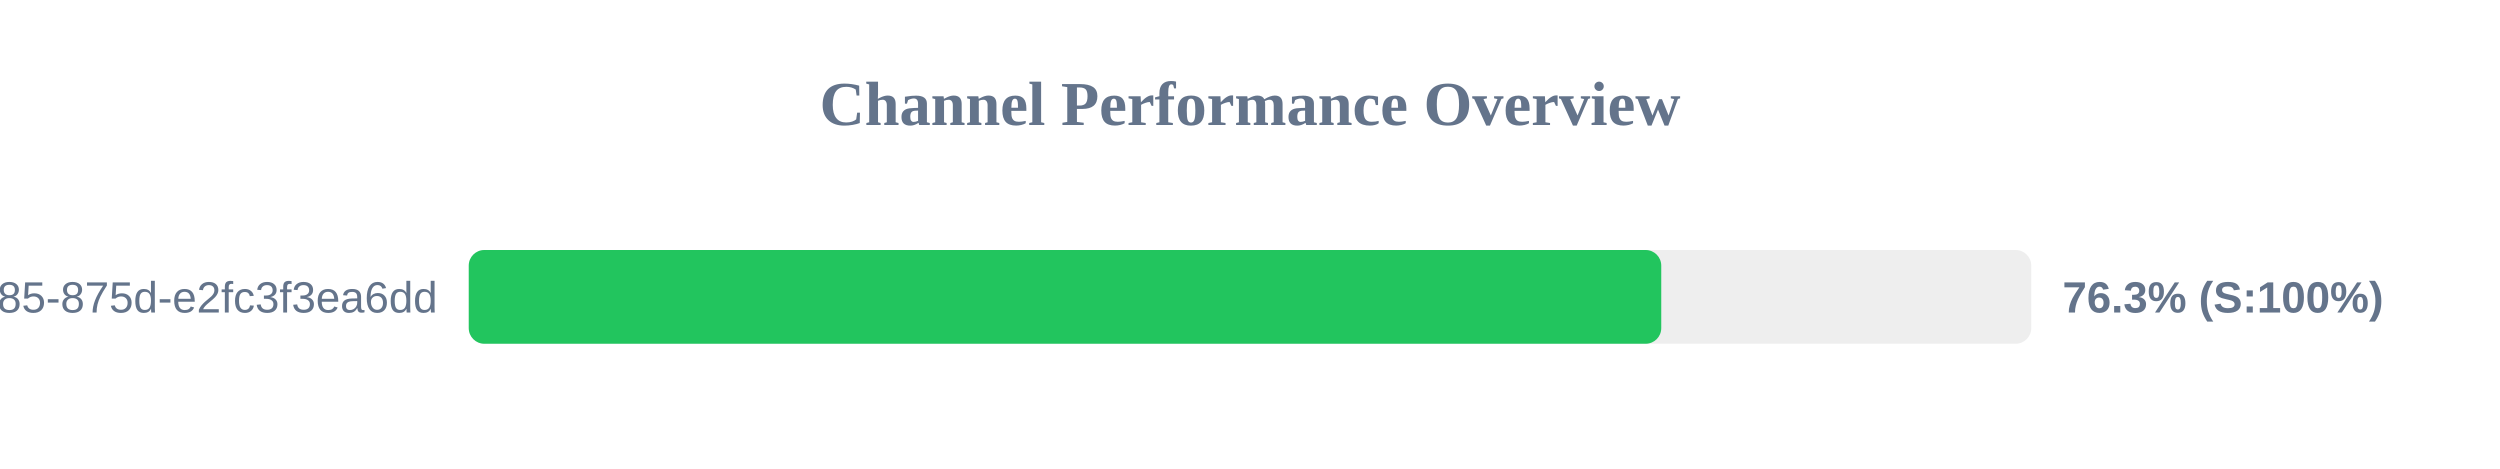
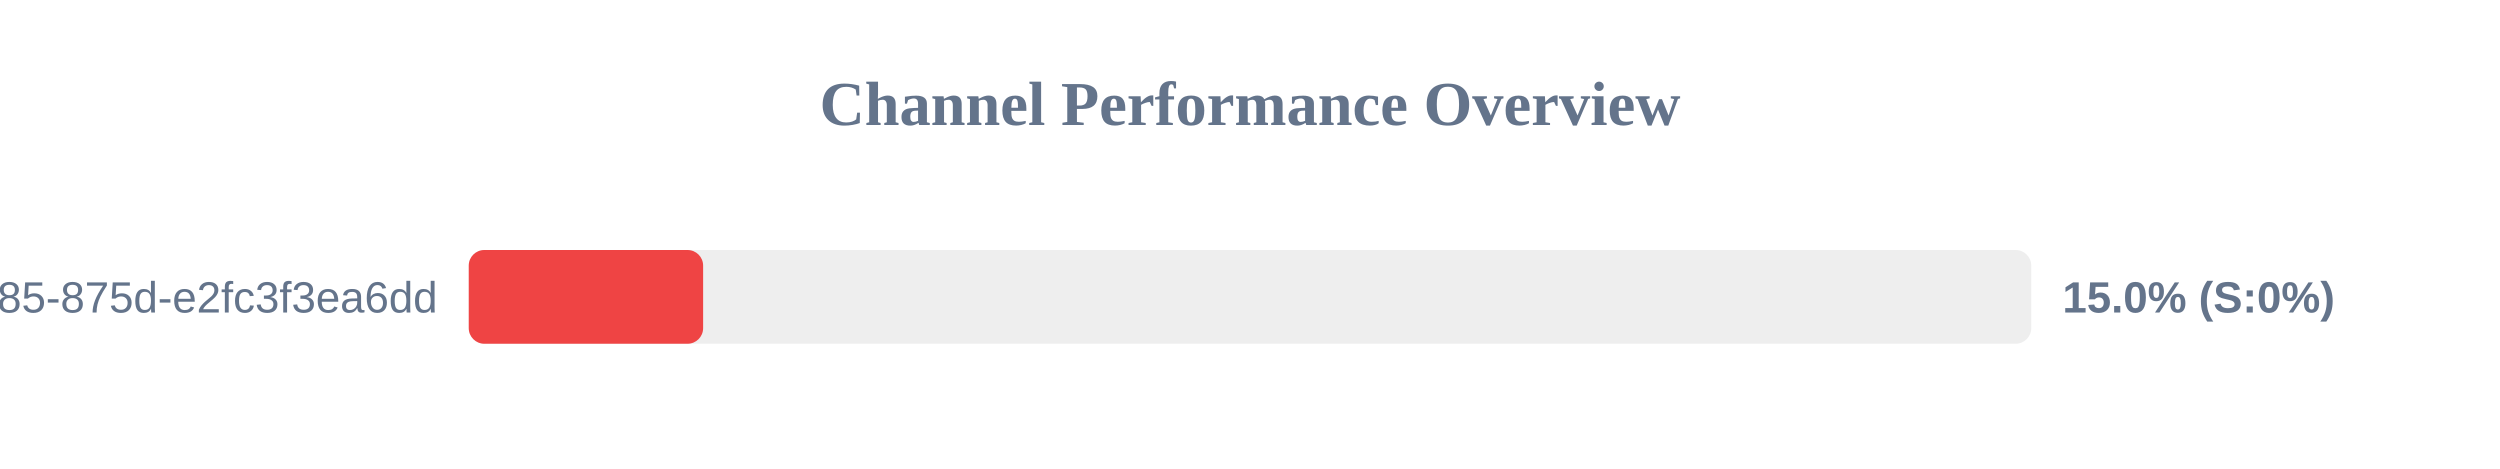
<svg xmlns="http://www.w3.org/2000/svg" width="800" height="150" version="1.1">
  <style>
        .row { font: 14px Arial; fill: #64748b; }
        .score { font: bold 14px Arial; fill: #64748b; }
    </style>
  <text x="400" y="40" text-anchor="middle" font-size="20px" font-weight="bold" fill="#64748b">Channel Performance Overview</text>
  <rect x="150" y="80" width="500" height="30" fill="#eee" rx="5" />
-   <rect x="150" y="80" width="381.6" height="30" fill="#22c55e" rx="5" />
+   <rect x="150" y="80" width="75.0" height="30" fill="#ef4444" rx="5" />
  <text x="140" y="100" text-anchor="end" class="row">?uuid=1045aedf-053c-4585-875d-e2fc3f3ea6dd</text>
-   <text x="660" y="100" text-anchor="start" class="score">76.3% (S:100%)</text>
+   <text x="660" y="100" text-anchor="start" class="score">15.0% (S:0%)</text>
</svg>
